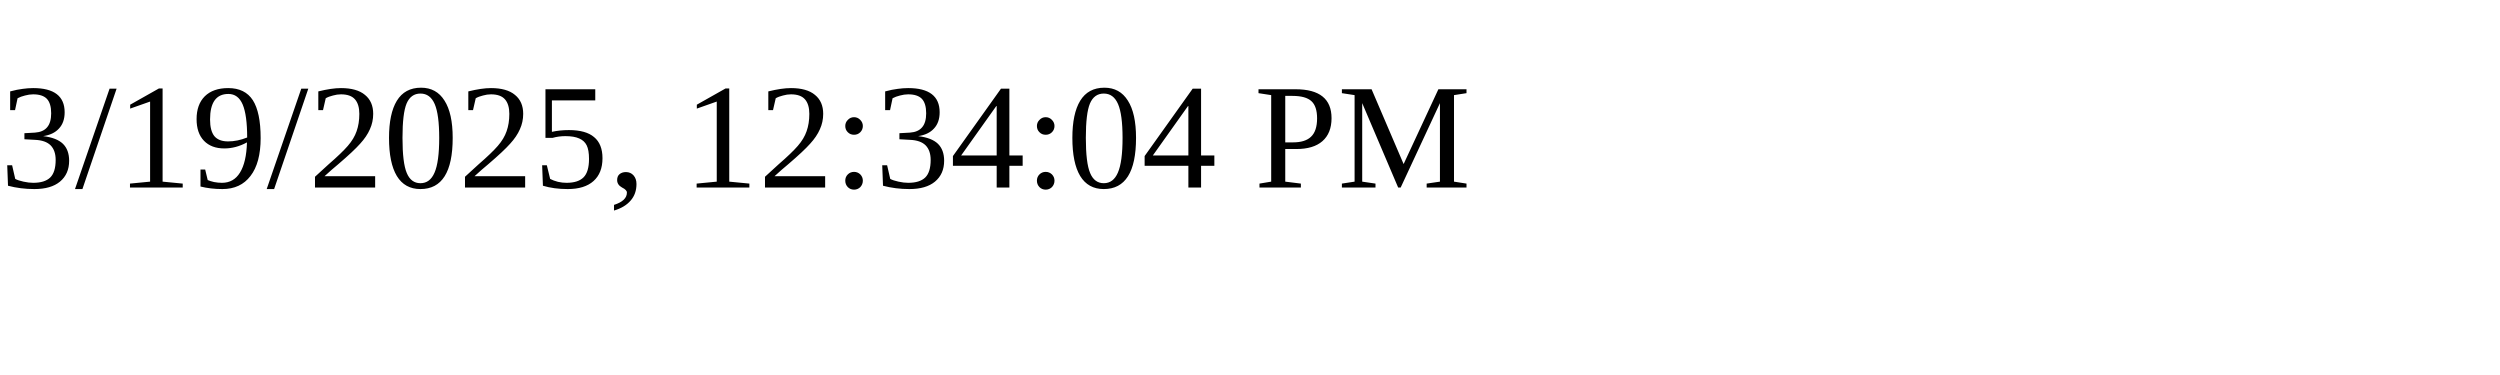
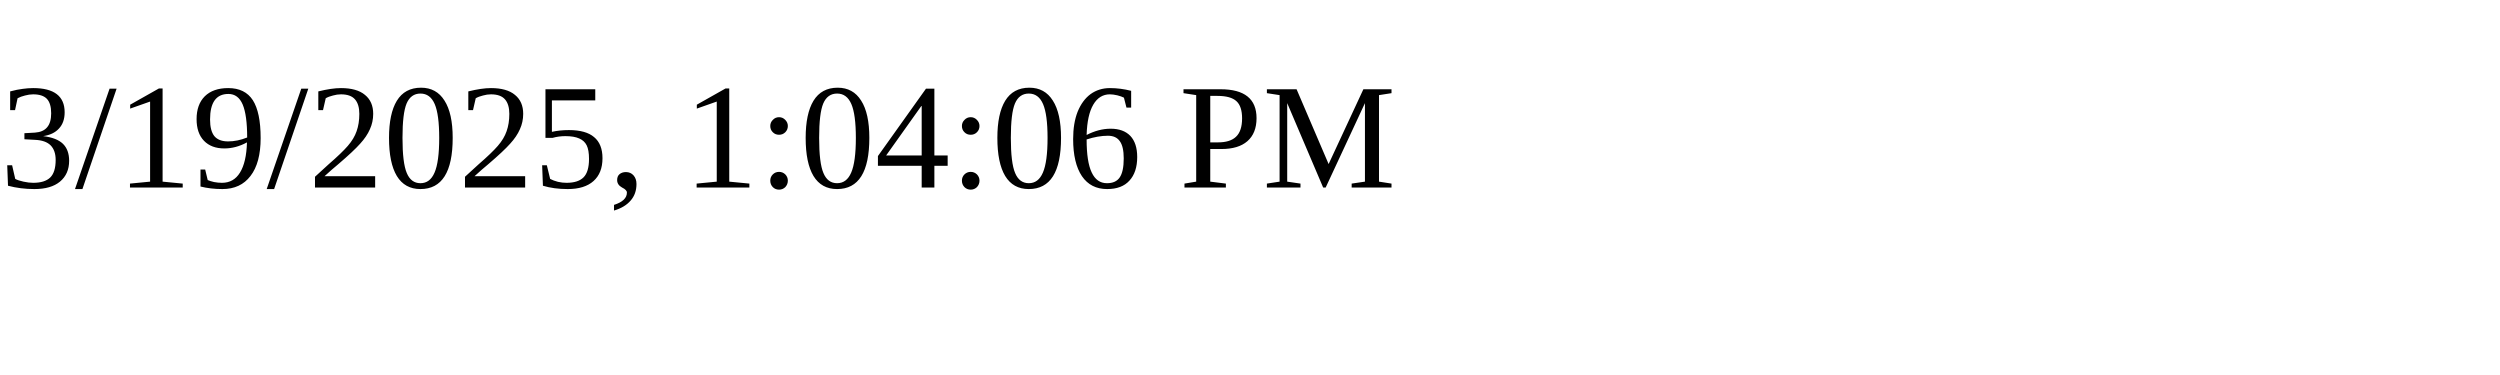
<svg xmlns="http://www.w3.org/2000/svg" height="30" width="200">
-   <text x="0" y="15">3/19/2025, 12:34:04 PM</text>
+   <text x="0" y="15">3/19/2025, 1:04:06 PM</text>
</svg>
